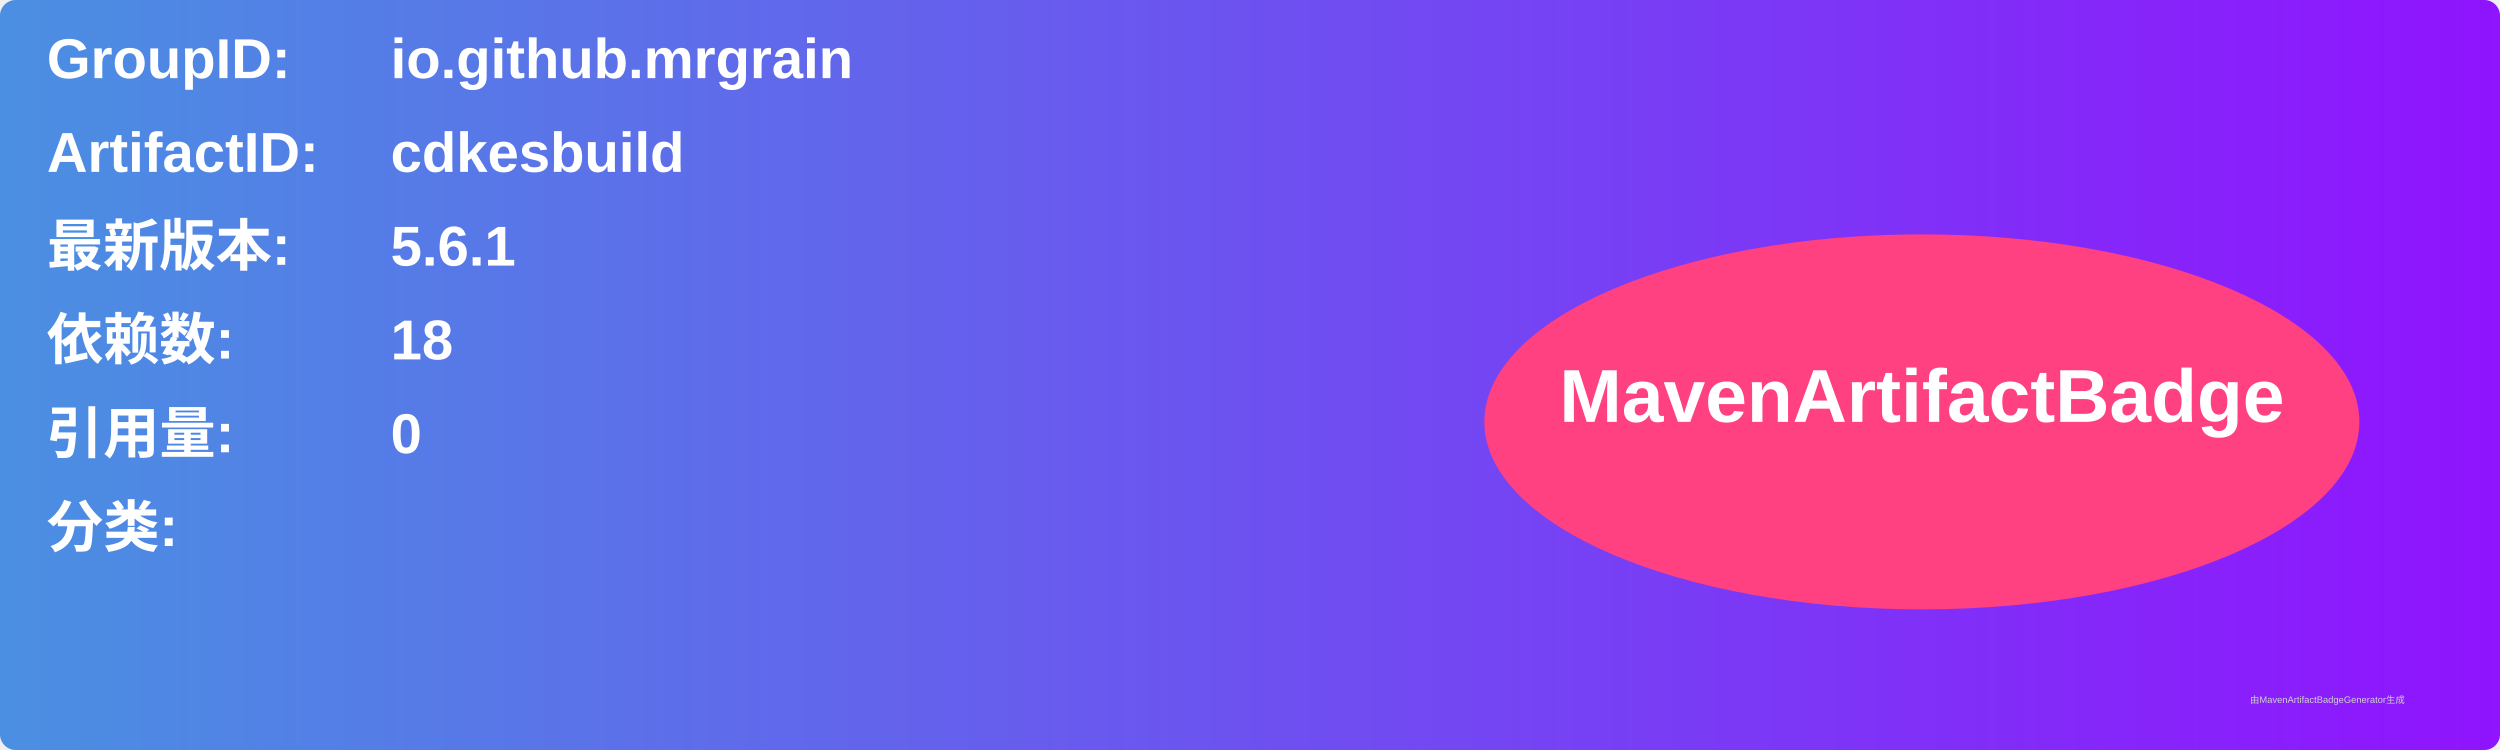
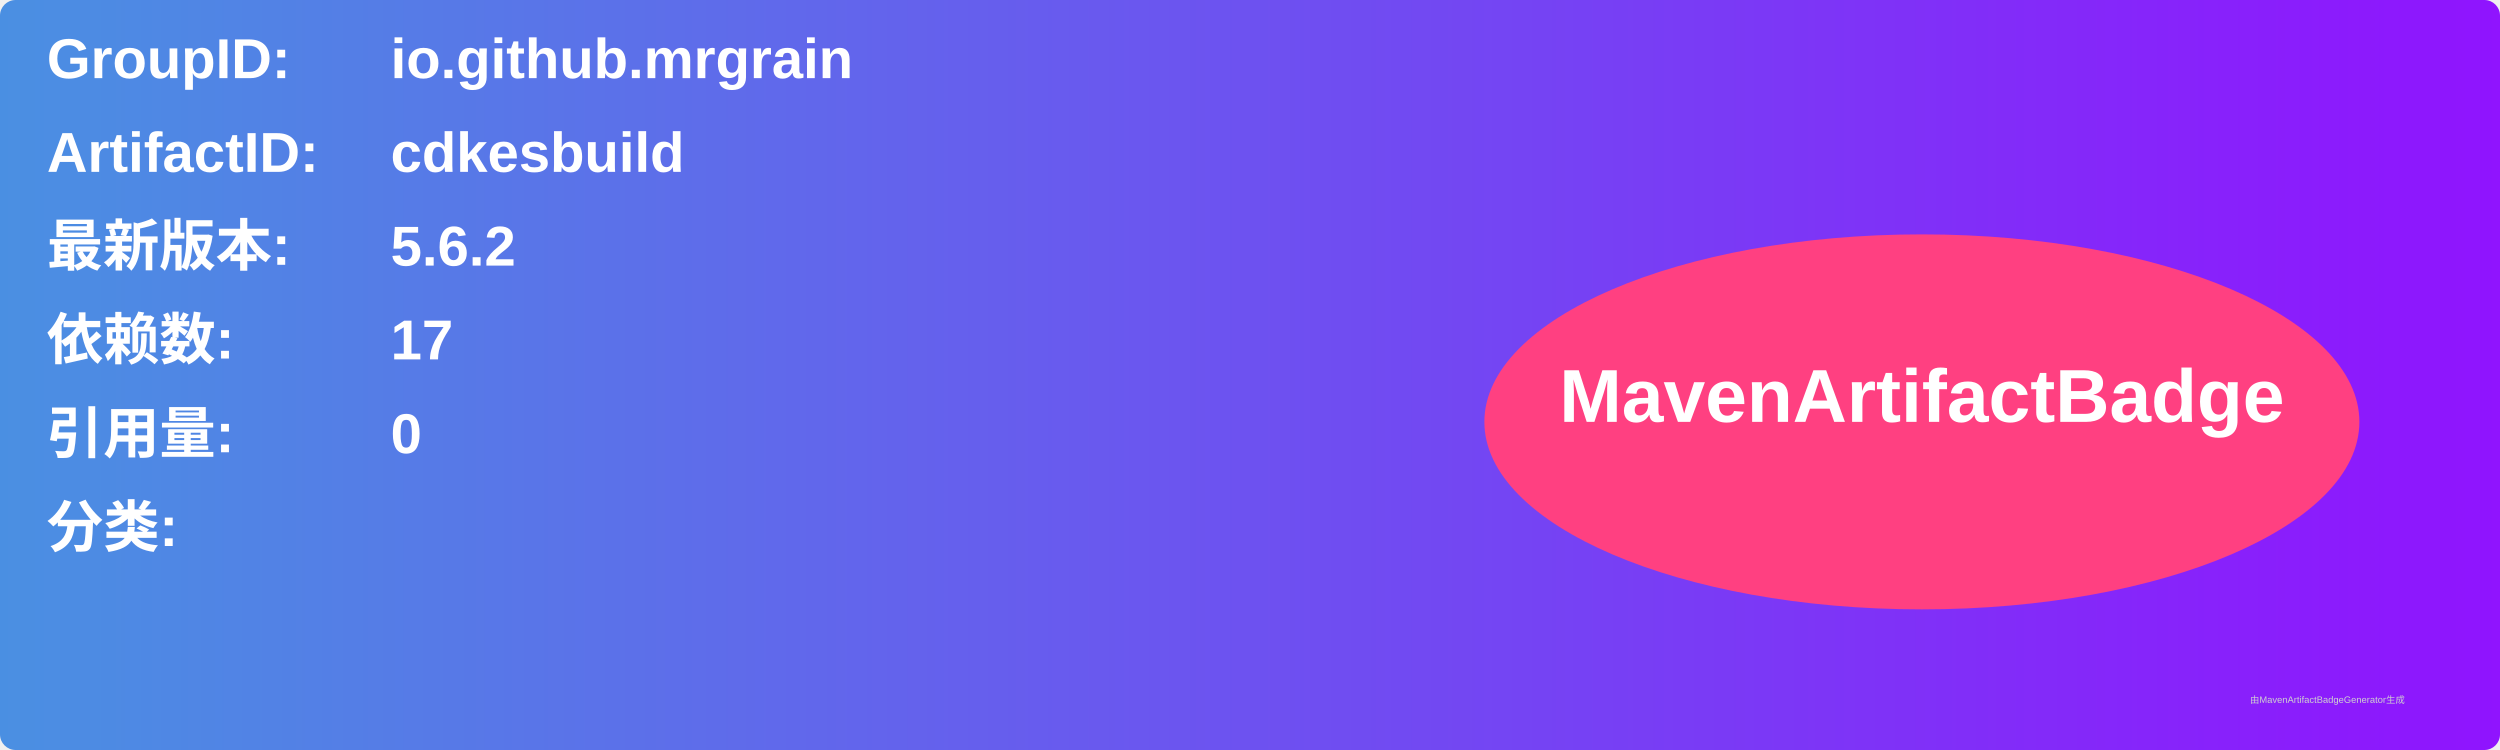
<svg xmlns="http://www.w3.org/2000/svg" width="800" height="240" viewBox="0 0 800 240">
  <linearGradient id="grad" x1="0%" y1="0%" x2="100%" y2="0%">
    <stop offset="0%" stop-color="#4a90e2" />
    <stop offset="100%" stop-color="#9013fe" />
  </linearGradient>
  <rect width="100%" height="100%" rx="5" ry="5" fill="url(#grad)" />
  <g transform="translate(15, 15)">
    <text x="0" y="10" font-family="Arial" font-size="18" fill="white" font-weight="bold" width="260">GroupID:</text>
    <text x="110" y="10" font-family="Arial" font-size="18" fill="white" font-weight="bold" width="460">io.github.mrgrain</text>
    <text x="0" y="40" font-family="Arial" font-size="18" fill="white" font-weight="bold" width="260">ArtifactID:</text>
    <text x="110" y="40" font-family="Arial" font-size="18" fill="white" font-weight="bold" width="460">cdkesbuild</text>
    <text x="0" y="70" font-family="Arial" font-size="18" fill="white" font-weight="bold">最新版本:</text>
    <text x="110" y="70" font-family="Arial" font-size="18" fill="white" font-weight="bold">
-       <tspan font-weight="bold">5.6.1</tspan>
+       <tspan font-weight="bold">5.6.2</tspan>
    </text>
    <text x="0" y="100" font-family="Arial" font-size="18" fill="white" font-weight="bold">依赖数: </text>
    <text x="110" y="100" font-family="Arial" font-size="18" fill="white">
-       <tspan font-weight="bold">18</tspan>
+       <tspan font-weight="bold">17</tspan>
    </text>
    <text x="0" y="130" font-family="Arial" font-size="18" fill="white" font-weight="bold">引用量: </text>
    <text x="110" y="130" font-family="Arial" font-size="18" fill="white">
      <tspan font-weight="bold">0</tspan>
    </text>
    <text x="0" y="160" font-family="Arial" font-size="18" fill="white" font-weight="bold">分类:</text>
    <text x="10" y="190" font-family="Arial" font-size="10" fill="white">
      <tspan font-weight="bold" />
    </text>
    <ellipse cx="600" cy="120" rx="140" ry="60" fill="#ff4081" />
    <text x="600" y="120" text-anchor="middle" font-family="Arial" font-size="24" fill="white" font-weight="bold">MavenArtifactBadge</text>
  </g>
  <text x="720" y="225" font-family="Arial" font-size="3" fill="#d0d0d0">由MavenArtifactBadgeGenerator生成</text>
</svg>
